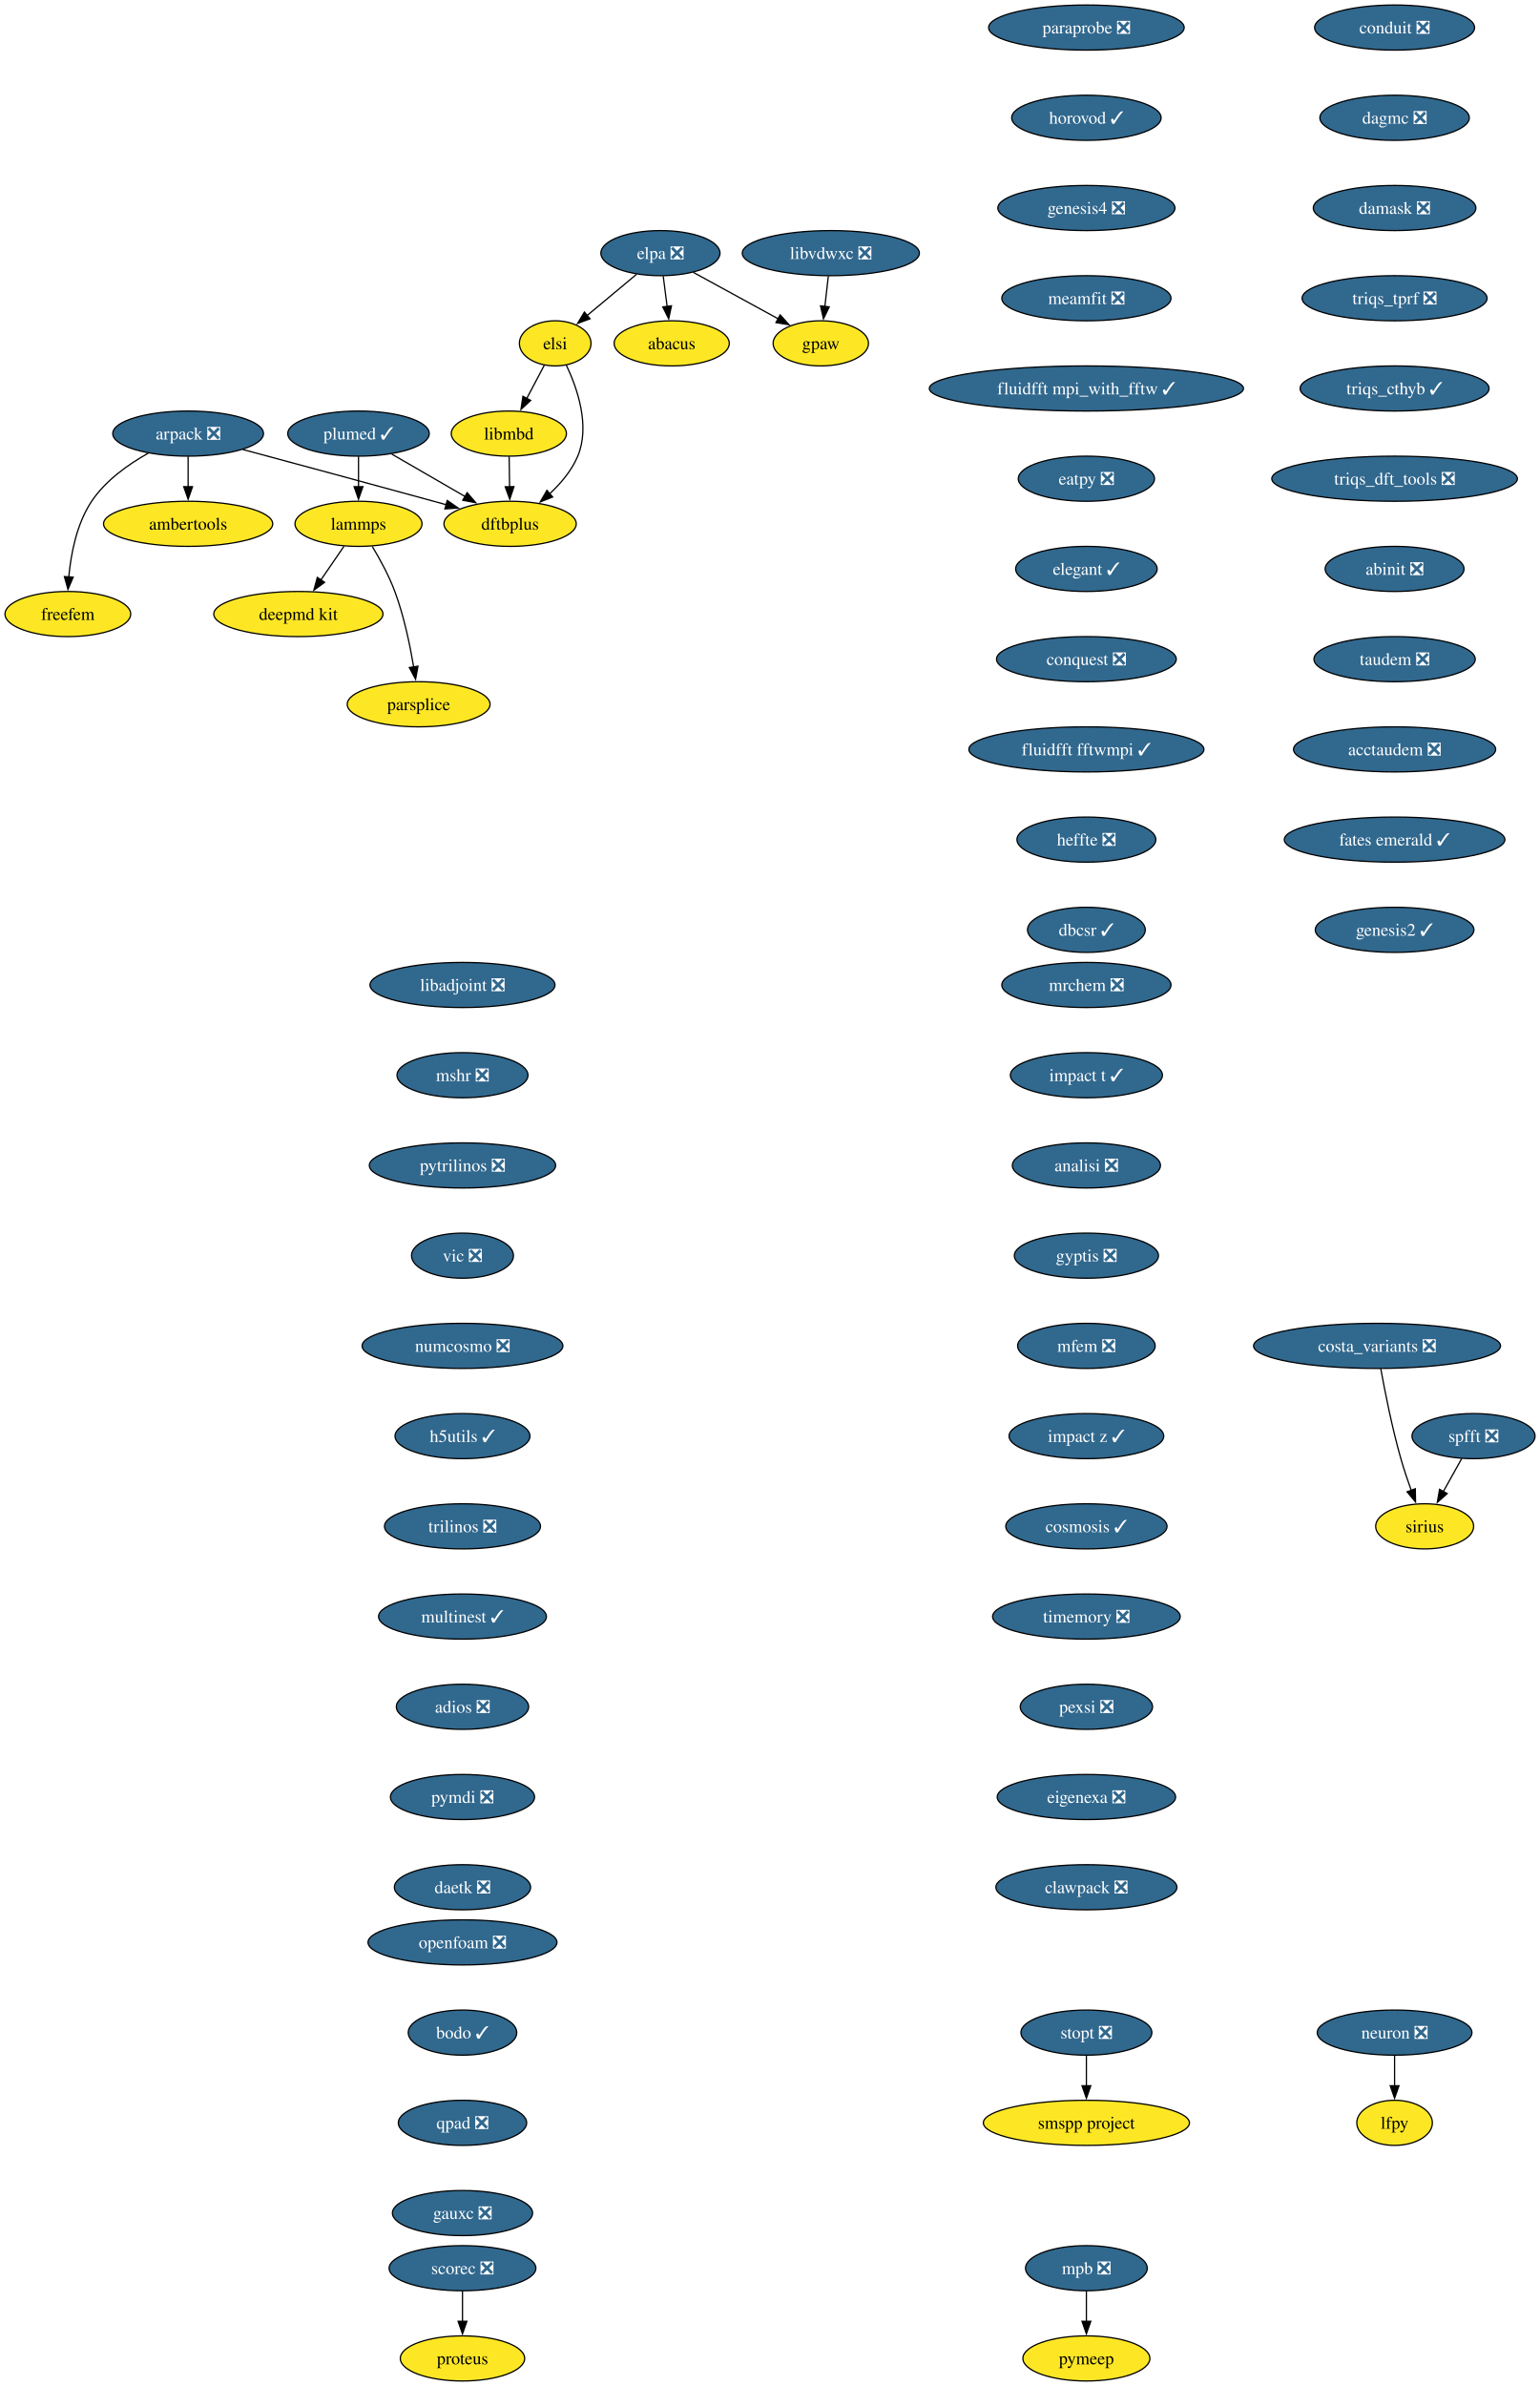
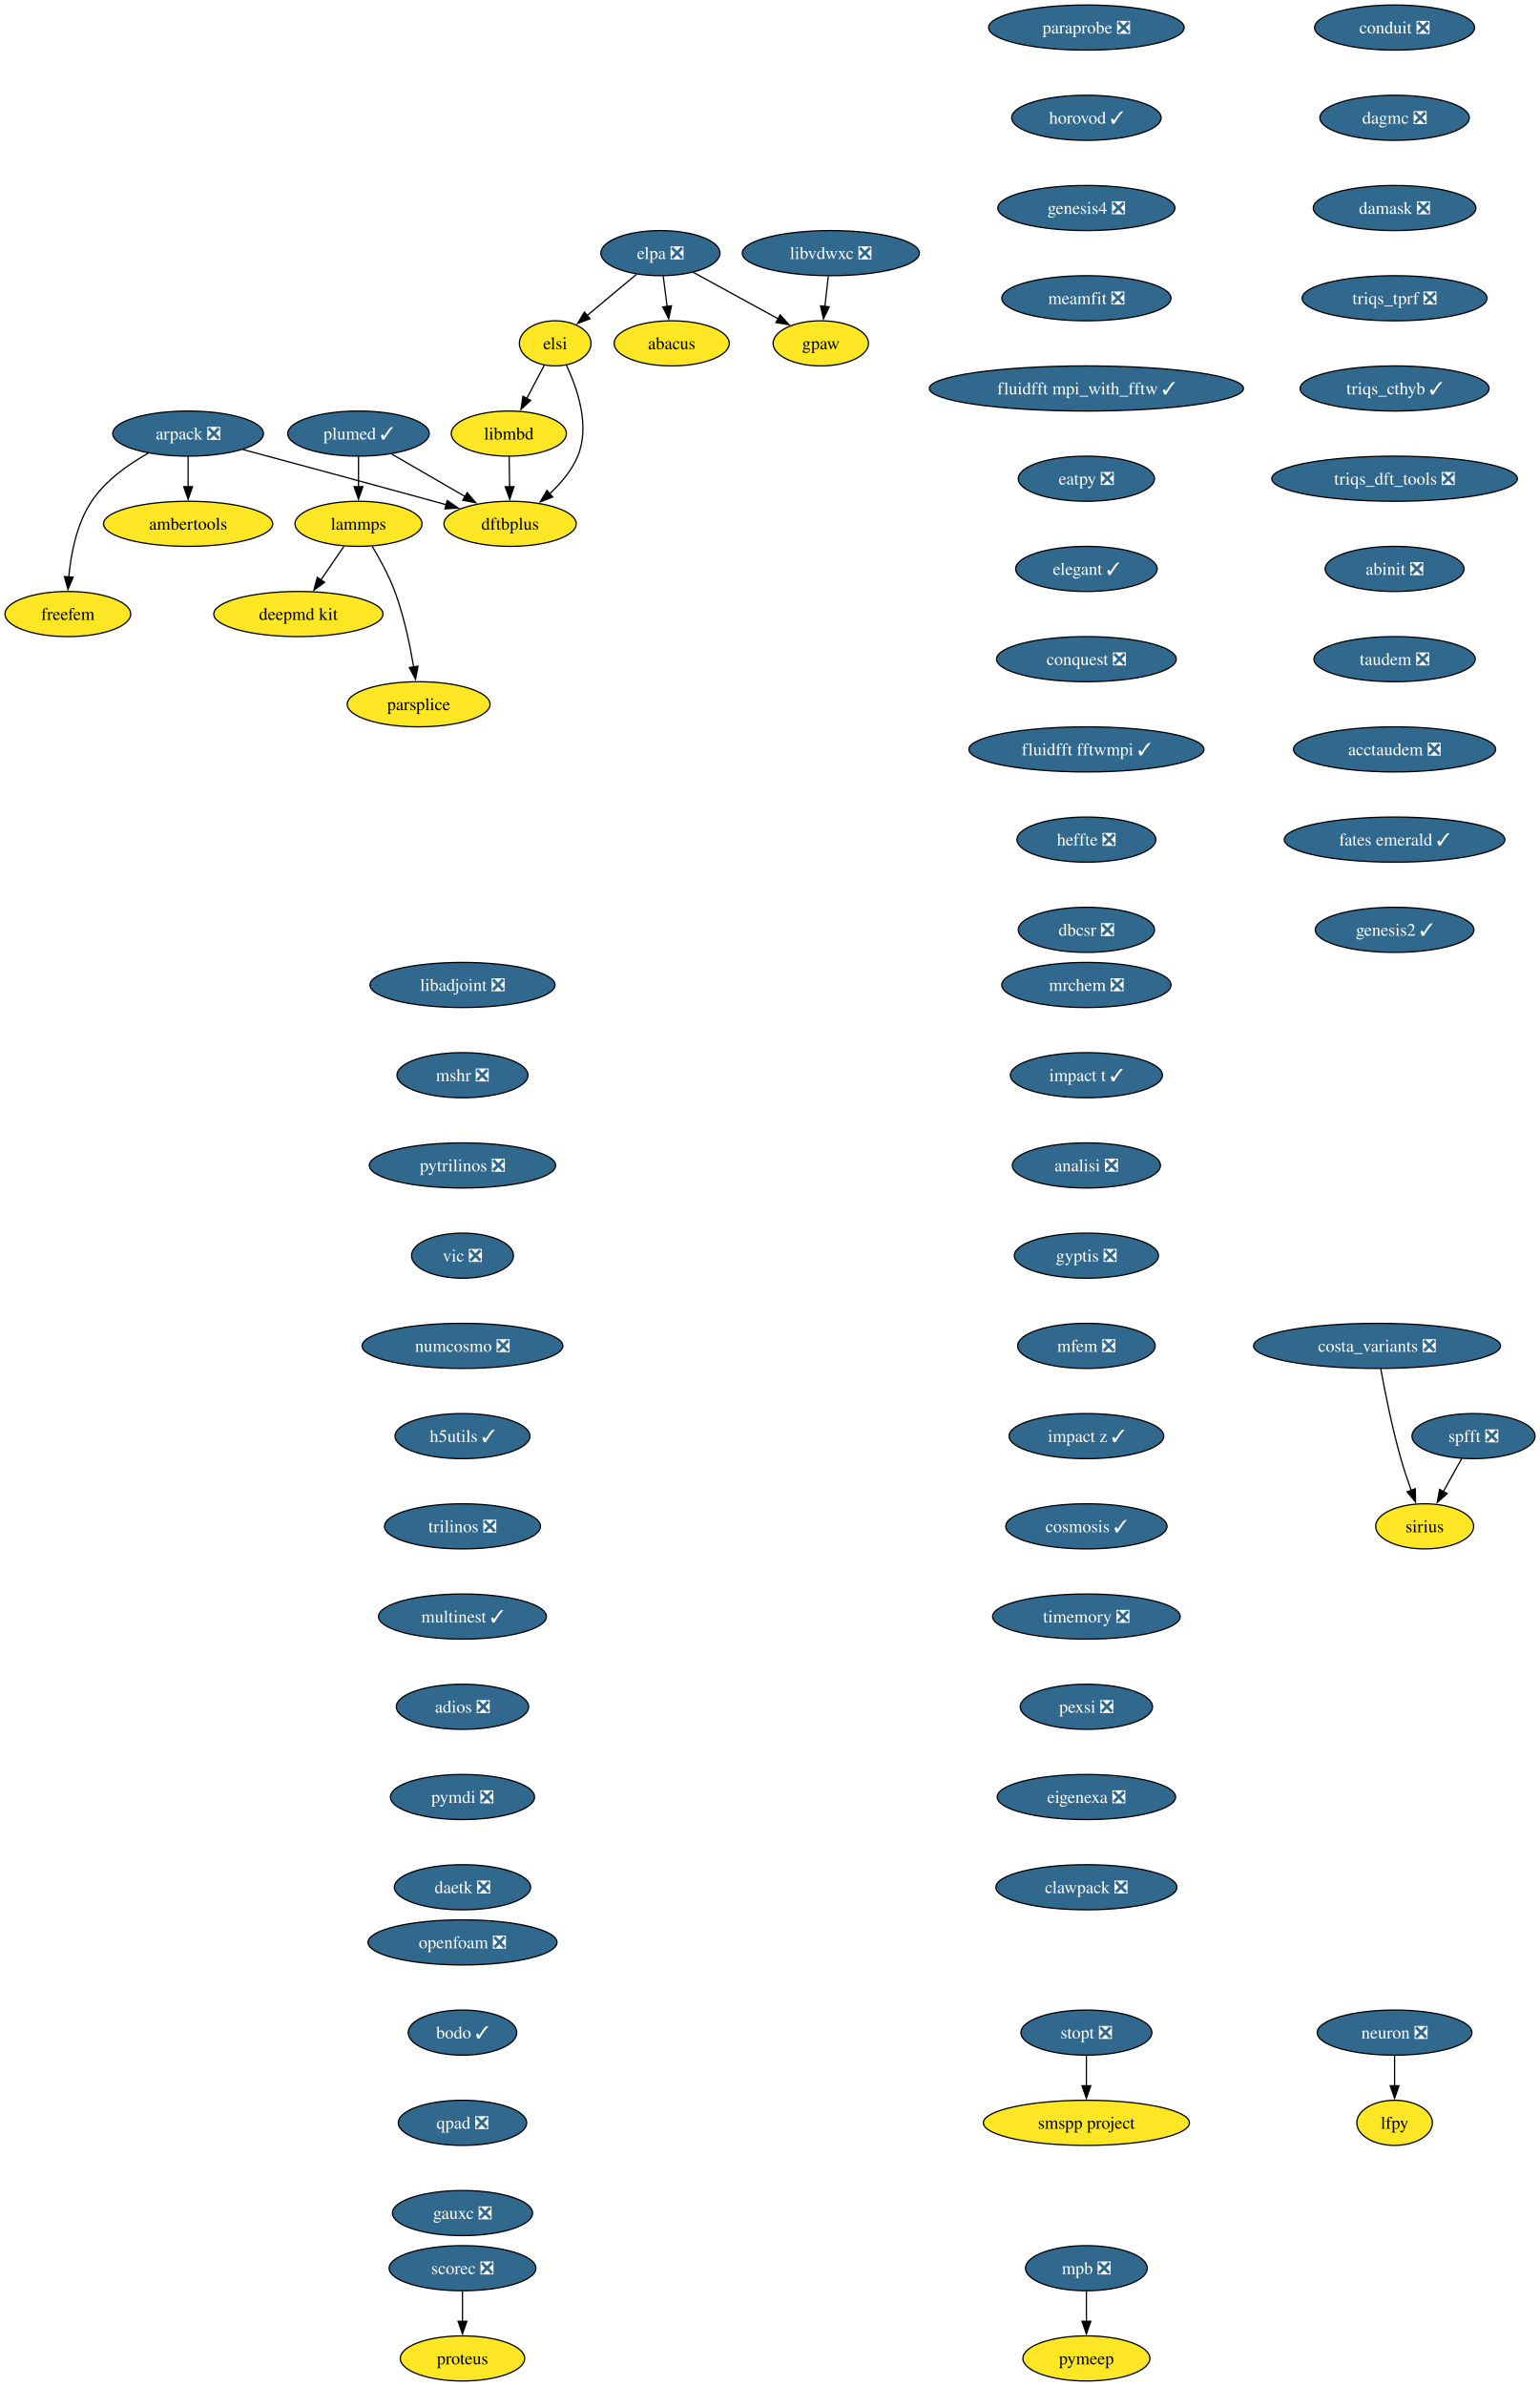
<svg xmlns="http://www.w3.org/2000/svg" xmlns:xlink="http://www.w3.org/1999/xlink" width="1229pt" height="1904pt" viewBox="0.00 0.00 1229.00 1904.00">
  <g id="graph0" class="graph" transform="scale(1 1) rotate(0) translate(4 1900)">
    <polygon fill="white" stroke="none" points="-4,4 -4,-1900 1225.26,-1900 1225.26,4 -4,4" />
    <g id="node1" class="node">
      <g id="a_node1">
        <a xlink:href="https://github.com/conda-forge/arpack-feedstock/pull/56" xlink:title="arpack ❎">
          <ellipse fill="#31688e" stroke="black" cx="146.16" cy="-1554" rx="60.15" ry="18" />
          <text xml:space="preserve" text-anchor="middle" x="146.16" y="-1549.33" font-family="Times,serif" font-size="14.00" fill="white">arpack ❎</text>
        </a>
      </g>
    </g>
    <g id="node2" class="node">
      <g id="a_node2">
        <a xlink:href="https://github.com/conda-forge/ambertools-feedstock" xlink:title="ambertools">
          <ellipse fill="#fde725" stroke="black" cx="146.16" cy="-1482" rx="67.52" ry="18" />
          <text xml:space="preserve" text-anchor="middle" x="146.16" y="-1477.33" font-family="Times,serif" font-size="14.00">ambertools</text>
        </a>
      </g>
    </g>
    <g id="edge1" class="edge">
      <path fill="none" stroke="black" d="M146.16,-1535.7C146.16,-1528.41 146.16,-1519.73 146.16,-1511.54" />
      <polygon fill="black" stroke="black" points="149.66,-1511.62 146.16,-1501.62 142.66,-1511.62 149.66,-1511.62" />
    </g>
    <g id="node3" class="node">
      <g id="a_node3">
        <a xlink:href="https://github.com/conda-forge/dftbplus-feedstock" xlink:title="dftbplus">
          <ellipse fill="#fde725" stroke="black" cx="403.16" cy="-1482" rx="52.79" ry="18" />
          <text xml:space="preserve" text-anchor="middle" x="403.16" y="-1477.33" font-family="Times,serif" font-size="14.00">dftbplus</text>
        </a>
      </g>
    </g>
    <g id="edge2" class="edge">
      <path fill="none" stroke="black" d="M189.78,-1541.31C229.51,-1530.63 289.81,-1514.37 342.16,-1500 345.44,-1499.1 348.83,-1498.16 352.24,-1497.22" />
      <polygon fill="black" stroke="black" points="352.98,-1500.65 361.68,-1494.6 351.11,-1493.9 352.98,-1500.65" />
    </g>
    <g id="node4" class="node">
      <g id="a_node4">
        <a xlink:href="https://github.com/conda-forge/freefem-feedstock" xlink:title="freefem">
          <ellipse fill="#fde725" stroke="black" cx="50.16" cy="-1410" rx="50.16" ry="18" />
          <text xml:space="preserve" text-anchor="middle" x="50.16" y="-1405.33" font-family="Times,serif" font-size="14.00">freefem</text>
        </a>
      </g>
    </g>
    <g id="edge3" class="edge">
      <path fill="none" stroke="black" d="M114.38,-1538.39C98.46,-1529.48 80.25,-1516.6 69.16,-1500 57.2,-1482.11 52.59,-1458.07 50.89,-1439.49" />
      <polygon fill="black" stroke="black" points="54.39,-1439.44 50.25,-1429.69 47.41,-1439.9 54.39,-1439.44" />
    </g>
    <g id="node5" class="node">
      <g id="a_node5">
        <a xlink:href="https://github.com/conda-forge/libadjoint-feedstock/pull/47" xlink:title="libadjoint ❎">
          <ellipse fill="#31688e" stroke="black" cx="365.16" cy="-1114" rx="73.83" ry="18" />
          <text xml:space="preserve" text-anchor="middle" x="365.16" y="-1109.33" font-family="Times,serif" font-size="14.00" fill="white">libadjoint ❎</text>
        </a>
      </g>
    </g>
    <g id="node6" class="node">
      <g id="a_node6">
        <a xlink:href="https://github.com/conda-forge/mshr-feedstock/pull/42" xlink:title="mshr ❎">
          <ellipse fill="#31688e" stroke="black" cx="365.16" cy="-1042" rx="52.26" ry="18" />
          <text xml:space="preserve" text-anchor="middle" x="365.16" y="-1037.33" font-family="Times,serif" font-size="14.00" fill="white">mshr ❎</text>
        </a>
      </g>
    </g>
    <g id="node7" class="node">
      <g id="a_node7">
        <a xlink:href="https://github.com/conda-forge/pytrilinos-feedstock/pull/65" xlink:title="pytrilinos ❎">
          <ellipse fill="#31688e" stroke="black" cx="365.16" cy="-970" rx="74.36" ry="18" />
          <text xml:space="preserve" text-anchor="middle" x="365.16" y="-965.33" font-family="Times,serif" font-size="14.00" fill="white">pytrilinos ❎</text>
        </a>
      </g>
    </g>
    <g id="node8" class="node">
      <g id="a_node8">
        <a xlink:href="https://github.com/conda-forge/vic-feedstock/pull/27" xlink:title="vic ❎">
          <ellipse fill="#31688e" stroke="black" cx="365.16" cy="-898" rx="40.69" ry="18" />
          <text xml:space="preserve" text-anchor="middle" x="365.16" y="-893.33" font-family="Times,serif" font-size="14.00" fill="white">vic ❎</text>
        </a>
      </g>
    </g>
    <g id="node9" class="node">
      <g id="a_node9">
        <a xlink:href="https://github.com/conda-forge/numcosmo-feedstock/pull/111" xlink:title="numcosmo ❎">
          <ellipse fill="#31688e" stroke="black" cx="365.16" cy="-826" rx="80.14" ry="18" />
          <text xml:space="preserve" text-anchor="middle" x="365.16" y="-821.33" font-family="Times,serif" font-size="14.00" fill="white">numcosmo ❎</text>
        </a>
      </g>
    </g>
    <g id="node10" class="node">
      <g id="a_node10">
        <a xlink:href="https://github.com/conda-forge/h5utils-feedstock/pull/43" xlink:title="h5utils ✓">
          <ellipse fill="#31688e" stroke="black" cx="365.16" cy="-754" rx="53.84" ry="18" />
          <text xml:space="preserve" text-anchor="middle" x="365.16" y="-749.33" font-family="Times,serif" font-size="14.00" fill="white">h5utils ✓</text>
        </a>
      </g>
    </g>
    <g id="node11" class="node">
      <g id="a_node11">
        <a xlink:href="https://github.com/conda-forge/trilinos-feedstock/pull/68" xlink:title="trilinos ❎">
          <ellipse fill="#31688e" stroke="black" cx="365.16" cy="-682" rx="62.26" ry="18" />
          <text xml:space="preserve" text-anchor="middle" x="365.16" y="-677.33" font-family="Times,serif" font-size="14.00" fill="white">trilinos ❎</text>
        </a>
      </g>
    </g>
    <g id="node14" class="node">
      <g id="a_node14">
        <a xlink:href="https://github.com/conda-forge/multinest-feedstock/pull/17" xlink:title="multinest ✓">
          <ellipse fill="#31688e" stroke="black" cx="365.16" cy="-610" rx="66.99" ry="18" />
          <text xml:space="preserve" text-anchor="middle" x="365.16" y="-605.33" font-family="Times,serif" font-size="14.00" fill="white">multinest ✓</text>
        </a>
      </g>
    </g>
    <g id="node12" class="node">
      <g id="a_node12">
        <a xlink:href="https://github.com/conda-forge/mpb-feedstock/pull/52" xlink:title="mpb ❎">
          <ellipse fill="#31688e" stroke="black" cx="863.16" cy="-90" rx="48.58" ry="18" />
          <text xml:space="preserve" text-anchor="middle" x="863.16" y="-85.33" font-family="Times,serif" font-size="14.00" fill="white">mpb ❎</text>
        </a>
      </g>
    </g>
    <g id="node13" class="node">
      <g id="a_node13">
        <a xlink:href="https://github.com/conda-forge/pymeep-feedstock" xlink:title="pymeep">
          <ellipse fill="#fde725" stroke="black" cx="863.16" cy="-18" rx="50.68" ry="18" />
          <text xml:space="preserve" text-anchor="middle" x="863.16" y="-13.32" font-family="Times,serif" font-size="14.00">pymeep</text>
        </a>
      </g>
    </g>
    <g id="edge10" class="edge">
      <path fill="none" stroke="black" d="M863.16,-71.7C863.16,-64.41 863.16,-55.73 863.16,-47.54" />
      <polygon fill="black" stroke="black" points="866.66,-47.62 863.16,-37.62 859.66,-47.62 866.66,-47.62" />
    </g>
    <g id="node15" class="node">
      <g id="a_node15">
        <a xlink:href="https://github.com/conda-forge/adios-feedstock/pull/40" xlink:title="adios ❎">
          <ellipse fill="#31688e" stroke="black" cx="365.16" cy="-538" rx="52.79" ry="18" />
          <text xml:space="preserve" text-anchor="middle" x="365.16" y="-533.33" font-family="Times,serif" font-size="14.00" fill="white">adios ❎</text>
        </a>
      </g>
    </g>
    <g id="node19" class="node">
      <g id="a_node19">
        <a xlink:href="https://github.com/conda-forge/pymdi-feedstock/pull/93" xlink:title="pymdi ❎">
          <ellipse fill="#31688e" stroke="black" cx="365.16" cy="-466" rx="57.52" ry="18" />
          <text xml:space="preserve" text-anchor="middle" x="365.16" y="-461.32" font-family="Times,serif" font-size="14.00" fill="white">pymdi ❎</text>
        </a>
      </g>
    </g>
    <g id="node16" class="node">
      <g id="a_node16">
        <a xlink:href="https://github.com/conda-forge/lammps-feedstock" xlink:title="lammps">
          <ellipse fill="#fde725" stroke="black" cx="282.16" cy="-1482" rx="50.68" ry="18" />
          <text xml:space="preserve" text-anchor="middle" x="282.16" y="-1477.33" font-family="Times,serif" font-size="14.00">lammps</text>
        </a>
      </g>
    </g>
    <g id="node17" class="node">
      <g id="a_node17">
        <a xlink:href="https://github.com/conda-forge/deepmd-kit-feedstock" xlink:title="deepmd kit">
          <ellipse fill="#fde725" stroke="black" cx="234.16" cy="-1410" rx="67.52" ry="18" />
          <text xml:space="preserve" text-anchor="middle" x="234.16" y="-1405.33" font-family="Times,serif" font-size="14.00">deepmd kit</text>
        </a>
      </g>
    </g>
    <g id="edge13" class="edge">
      <path fill="none" stroke="black" d="M270.54,-1464.05C264.99,-1455.97 258.24,-1446.12 252.06,-1437.11" />
      <polygon fill="black" stroke="black" points="255.07,-1435.31 246.52,-1429.04 249.29,-1439.26 255.07,-1435.31" />
    </g>
    <g id="node18" class="node">
      <g id="a_node18">
        <a xlink:href="https://github.com/conda-forge/parsplice-feedstock" xlink:title="parsplice">
          <ellipse fill="#fde725" stroke="black" cx="330.16" cy="-1338" rx="57" ry="18" />
          <text xml:space="preserve" text-anchor="middle" x="330.16" y="-1333.33" font-family="Times,serif" font-size="14.00">parsplice</text>
        </a>
      </g>
    </g>
    <g id="edge14" class="edge">
      <path fill="none" stroke="black" d="M293.15,-1463.94C299.23,-1453.84 306.48,-1440.59 311.16,-1428 318.39,-1408.5 323.21,-1385.53 326.18,-1367.8" />
      <polygon fill="black" stroke="black" points="329.63,-1368.4 327.72,-1357.98 322.72,-1367.32 329.63,-1368.4" />
    </g>
    <g id="node24" class="node">
      <g id="a_node24">
        <a xlink:href="https://github.com/conda-forge/daetk-feedstock/pull/22" xlink:title="daetk ❎">
          <ellipse fill="#31688e" stroke="black" cx="365.16" cy="-394" rx="54.36" ry="18" />
          <text xml:space="preserve" text-anchor="middle" x="365.16" y="-389.32" font-family="Times,serif" font-size="14.00" fill="white">daetk ❎</text>
        </a>
      </g>
    </g>
    <g id="node20" class="node">
      <g id="a_node20">
        <a xlink:href="https://github.com/conda-forge/neuron-feedstock/pull/64" xlink:title="neuron ❎">
          <ellipse fill="#31688e" stroke="black" cx="1109.16" cy="-278" rx="61.73" ry="18" />
          <text xml:space="preserve" text-anchor="middle" x="1109.16" y="-273.32" font-family="Times,serif" font-size="14.00" fill="white">neuron ❎</text>
        </a>
      </g>
    </g>
    <g id="node21" class="node">
      <g id="a_node21">
        <a xlink:href="https://github.com/conda-forge/lfpy-feedstock" xlink:title="lfpy">
          <ellipse fill="#fde725" stroke="black" cx="1109.16" cy="-206" rx="30.16" ry="18" />
          <text xml:space="preserve" text-anchor="middle" x="1109.16" y="-201.32" font-family="Times,serif" font-size="14.00">lfpy</text>
        </a>
      </g>
    </g>
    <g id="edge16" class="edge">
      <path fill="none" stroke="black" d="M1109.16,-259.7C1109.16,-252.41 1109.16,-243.73 1109.16,-235.54" />
      <polygon fill="black" stroke="black" points="1112.66,-235.62 1109.16,-225.62 1105.66,-235.62 1112.66,-235.62" />
    </g>
    <g id="node22" class="node">
      <g id="a_node22">
        <a xlink:href="https://github.com/conda-forge/gpaw-feedstock" xlink:title="gpaw">
          <ellipse fill="#fde725" stroke="black" cx="651.16" cy="-1626" rx="38.06" ry="18" />
          <text xml:space="preserve" text-anchor="middle" x="651.16" y="-1621.33" font-family="Times,serif" font-size="14.00">gpaw</text>
        </a>
      </g>
    </g>
    <g id="node23" class="node">
      <g id="a_node23">
        <a xlink:href="https://github.com/conda-forge/plumed-feedstock/pull/44" xlink:title="plumed ✓">
          <ellipse fill="#31688e" stroke="black" cx="282.16" cy="-1554" rx="56.47" ry="18" />
          <text xml:space="preserve" text-anchor="middle" x="282.16" y="-1549.33" font-family="Times,serif" font-size="14.00" fill="white">plumed ✓</text>
        </a>
      </g>
    </g>
    <g id="edge17" class="edge">
      <path fill="none" stroke="black" d="M308.71,-1537.64C325.93,-1527.68 348.57,-1514.58 367.37,-1503.7" />
      <polygon fill="black" stroke="black" points="368.87,-1506.88 375.77,-1498.84 365.36,-1500.82 368.87,-1506.88" />
    </g>
    <g id="edge18" class="edge">
      <path fill="none" stroke="black" d="M282.16,-1535.7C282.16,-1528.41 282.16,-1519.73 282.16,-1511.54" />
      <polygon fill="black" stroke="black" points="285.66,-1511.62 282.16,-1501.62 278.66,-1511.62 285.66,-1511.62" />
    </g>
    <g id="node25" class="node">
      <g id="a_node25">
        <a xlink:href="https://github.com/conda-forge/scorec-feedstock/pull/25" xlink:title="scorec ❎">
          <ellipse fill="#31688e" stroke="black" cx="365.16" cy="-90" rx="58.57" ry="18" />
          <text xml:space="preserve" text-anchor="middle" x="365.16" y="-85.33" font-family="Times,serif" font-size="14.00" fill="white">scorec ❎</text>
        </a>
      </g>
    </g>
    <g id="node26" class="node">
      <g id="a_node26">
        <a xlink:href="https://github.com/conda-forge/proteus-feedstock" xlink:title="proteus">
          <ellipse fill="#fde725" stroke="black" cx="365.16" cy="-18" rx="49.63" ry="18" />
          <text xml:space="preserve" text-anchor="middle" x="365.16" y="-13.32" font-family="Times,serif" font-size="14.00">proteus</text>
        </a>
      </g>
    </g>
    <g id="edge20" class="edge">
      <path fill="none" stroke="black" d="M365.16,-71.7C365.16,-64.41 365.16,-55.73 365.16,-47.54" />
      <polygon fill="black" stroke="black" points="368.66,-47.62 365.16,-37.62 361.66,-47.62 368.66,-47.62" />
    </g>
    <g id="node27" class="node">
      <g id="a_node27">
        <a xlink:href="https://github.com/conda-forge/conduit-feedstock/pull/58" xlink:title="conduit ❎">
          <ellipse fill="#31688e" stroke="black" cx="1109.16" cy="-1878" rx="63.84" ry="18" />
          <text xml:space="preserve" text-anchor="middle" x="1109.16" y="-1873.33" font-family="Times,serif" font-size="14.00" fill="white">conduit ❎</text>
        </a>
      </g>
    </g>
    <g id="node28" class="node">
      <g id="a_node28">
        <a xlink:href="https://github.com/conda-forge/dagmc-feedstock/pull/43" xlink:title="dagmc ❎">
          <ellipse fill="#31688e" stroke="black" cx="1109.16" cy="-1806" rx="59.63" ry="18" />
          <text xml:space="preserve" text-anchor="middle" x="1109.16" y="-1801.33" font-family="Times,serif" font-size="14.00" fill="white">dagmc ❎</text>
        </a>
      </g>
    </g>
    <g id="node29" class="node">
      <g id="a_node29">
        <a xlink:href="https://github.com/conda-forge/damask-feedstock/pull/189" xlink:title="damask ❎">
          <ellipse fill="#31688e" stroke="black" cx="1109.16" cy="-1734" rx="64.89" ry="18" />
          <text xml:space="preserve" text-anchor="middle" x="1109.16" y="-1729.33" font-family="Times,serif" font-size="14.00" fill="white">damask ❎</text>
        </a>
      </g>
    </g>
    <g id="node30" class="node">
      <g id="a_node30">
        <a xlink:href="https://github.com/conda-forge/triqs_tprf-feedstock/pull/39" xlink:title="triqs_tprf ❎">
          <ellipse fill="#31688e" stroke="black" cx="1109.16" cy="-1662" rx="73.83" ry="18" />
          <text xml:space="preserve" text-anchor="middle" x="1109.16" y="-1657.33" font-family="Times,serif" font-size="14.00" fill="white">triqs_tprf ❎</text>
        </a>
      </g>
    </g>
    <g id="node31" class="node">
      <g id="a_node31">
        <a xlink:href="https://github.com/conda-forge/triqs_cthyb-feedstock/pull/54" xlink:title="triqs_cthyb ✓">
          <ellipse fill="#31688e" stroke="black" cx="1109.16" cy="-1590" rx="75.41" ry="18" />
          <text xml:space="preserve" text-anchor="middle" x="1109.16" y="-1585.33" font-family="Times,serif" font-size="14.00" fill="white">triqs_cthyb ✓</text>
        </a>
      </g>
    </g>
    <g id="node32" class="node">
      <g id="a_node32">
        <a xlink:href="https://github.com/conda-forge/triqs_dft_tools-feedstock/pull/41" xlink:title="triqs_dft_tools ❎">
          <ellipse fill="#31688e" stroke="black" cx="1109.16" cy="-1518" rx="98.03" ry="18" />
          <text xml:space="preserve" text-anchor="middle" x="1109.16" y="-1513.33" font-family="Times,serif" font-size="14.00" fill="white">triqs_dft_tools ❎</text>
        </a>
      </g>
    </g>
    <g id="node33" class="node">
      <g id="a_node33">
        <a xlink:href="https://github.com/conda-forge/abinit-feedstock/pull/83" xlink:title="abinit ❎">
          <ellipse fill="#31688e" stroke="black" cx="1109.16" cy="-1446" rx="55.42" ry="18" />
          <text xml:space="preserve" text-anchor="middle" x="1109.16" y="-1441.33" font-family="Times,serif" font-size="14.00" fill="white">abinit ❎</text>
        </a>
      </g>
    </g>
    <g id="node34" class="node">
      <g id="a_node34">
        <a xlink:href="https://github.com/conda-forge/taudem-feedstock/pull/25" xlink:title="taudem ❎">
          <ellipse fill="#31688e" stroke="black" cx="1109.16" cy="-1374" rx="64.36" ry="18" />
          <text xml:space="preserve" text-anchor="middle" x="1109.16" y="-1369.33" font-family="Times,serif" font-size="14.00" fill="white">taudem ❎</text>
        </a>
      </g>
    </g>
    <g id="node36" class="node">
      <g id="a_node36">
        <a xlink:href="https://github.com/conda-forge/acctaudem-feedstock/pull/19" xlink:title="acctaudem ❎">
          <ellipse fill="#31688e" stroke="black" cx="1109.16" cy="-1302" rx="80.67" ry="18" />
          <text xml:space="preserve" text-anchor="middle" x="1109.16" y="-1297.33" font-family="Times,serif" font-size="14.00" fill="white">acctaudem ❎</text>
        </a>
      </g>
    </g>
    <g id="node35" class="node">
      <g id="a_node35">
        <a xlink:href="https://github.com/conda-forge/libmbd-feedstock" xlink:title="libmbd">
          <ellipse fill="#fde725" stroke="black" cx="402.16" cy="-1554" rx="45.95" ry="18" />
          <text xml:space="preserve" text-anchor="middle" x="402.16" y="-1549.33" font-family="Times,serif" font-size="14.00">libmbd</text>
        </a>
      </g>
    </g>
    <g id="edge28" class="edge">
      <path fill="none" stroke="black" d="M402.4,-1535.7C402.51,-1528.41 402.63,-1519.73 402.75,-1511.54" />
      <polygon fill="black" stroke="black" points="406.25,-1511.67 402.89,-1501.62 399.25,-1511.57 406.25,-1511.67" />
    </g>
    <g id="node37" class="node">
      <g id="a_node37">
        <a xlink:href="https://github.com/conda-forge/fates-emerald-feedstock/pull/25" xlink:title="fates emerald ✓">
          <ellipse fill="#31688e" stroke="black" cx="1109.16" cy="-1230" rx="88.04" ry="18" />
          <text xml:space="preserve" text-anchor="middle" x="1109.16" y="-1225.33" font-family="Times,serif" font-size="14.00" fill="white">fates emerald ✓</text>
        </a>
      </g>
    </g>
    <g id="node38" class="node">
      <g id="a_node38">
        <a xlink:href="https://github.com/conda-forge/genesis2-feedstock/pull/14" xlink:title="genesis2 ✓">
          <ellipse fill="#31688e" stroke="black" cx="1109.16" cy="-1158" rx="63.31" ry="18" />
          <text xml:space="preserve" text-anchor="middle" x="1109.16" y="-1153.33" font-family="Times,serif" font-size="14.00" fill="white">genesis2 ✓</text>
        </a>
      </g>
    </g>
    <g id="node39" class="node">
      <g id="a_node39">
        <a xlink:href="https://github.com/conda-forge/mrchem-feedstock/pull/30" xlink:title="mrchem ❎">
          <ellipse fill="#31688e" stroke="black" cx="863.16" cy="-1114" rx="67.52" ry="18" />
          <text xml:space="preserve" text-anchor="middle" x="863.16" y="-1109.33" font-family="Times,serif" font-size="14.00" fill="white">mrchem ❎</text>
        </a>
      </g>
    </g>
    <g id="node40" class="node">
      <g id="a_node40">
        <a xlink:href="https://github.com/conda-forge/impact-t-feedstock/pull/31" xlink:title="impact t ✓">
          <ellipse fill="#31688e" stroke="black" cx="863.16" cy="-1042" rx="60.68" ry="18" />
          <text xml:space="preserve" text-anchor="middle" x="863.16" y="-1037.33" font-family="Times,serif" font-size="14.00" fill="white">impact t ✓</text>
        </a>
      </g>
    </g>
    <g id="node41" class="node">
      <g id="a_node41">
        <a xlink:href="https://github.com/conda-forge/analisi-feedstock/pull/39" xlink:title="analisi ❎">
          <ellipse fill="#31688e" stroke="black" cx="863.16" cy="-970" rx="59.1" ry="18" />
          <text xml:space="preserve" text-anchor="middle" x="863.16" y="-965.33" font-family="Times,serif" font-size="14.00" fill="white">analisi ❎</text>
        </a>
      </g>
    </g>
    <g id="node42" class="node">
      <g id="a_node42">
        <a xlink:href="https://github.com/conda-forge/gyptis-feedstock/pull/25" xlink:title="gyptis ❎">
          <ellipse fill="#31688e" stroke="black" cx="863.16" cy="-898" rx="57.52" ry="18" />
          <text xml:space="preserve" text-anchor="middle" x="863.16" y="-893.33" font-family="Times,serif" font-size="14.00" fill="white">gyptis ❎</text>
        </a>
      </g>
    </g>
    <g id="node45" class="node">
      <g id="a_node45">
        <a xlink:href="https://github.com/conda-forge/mfem-feedstock/pull/18" xlink:title="mfem ❎">
          <ellipse fill="#31688e" stroke="black" cx="863.16" cy="-826" rx="54.89" ry="18" />
          <text xml:space="preserve" text-anchor="middle" x="863.16" y="-821.33" font-family="Times,serif" font-size="14.00" fill="white">mfem ❎</text>
        </a>
      </g>
    </g>
    <g id="node43" class="node">
      <g id="a_node43">
        <a xlink:href="https://github.com/conda-forge/spfft-feedstock/pull/10" xlink:title="spfft ❎">
          <ellipse fill="#31688e" stroke="black" cx="1172.16" cy="-754" rx="49.1" ry="18" />
          <text xml:space="preserve" text-anchor="middle" x="1172.16" y="-749.33" font-family="Times,serif" font-size="14.00" fill="white">spfft ❎</text>
        </a>
      </g>
    </g>
    <g id="node44" class="node">
      <g id="a_node44">
        <a xlink:href="https://github.com/conda-forge/sirius-feedstock" xlink:title="sirius">
          <ellipse fill="#fde725" stroke="black" cx="1133.16" cy="-682" rx="39.11" ry="18" />
          <text xml:space="preserve" text-anchor="middle" x="1133.16" y="-677.33" font-family="Times,serif" font-size="14.00">sirius</text>
        </a>
      </g>
    </g>
    <g id="edge35" class="edge">
      <path fill="none" stroke="black" d="M1162.72,-736.05C1158.31,-728.14 1152.96,-718.54 1148.02,-709.69" />
      <polygon fill="black" stroke="black" points="1151.17,-708.14 1143.25,-701.11 1145.06,-711.55 1151.17,-708.14" />
    </g>
    <g id="node46" class="node">
      <g id="a_node46">
        <a xlink:href="https://github.com/conda-forge/impact-z-feedstock/pull/23" xlink:title="impact z ✓">
          <ellipse fill="#31688e" stroke="black" cx="863.16" cy="-754" rx="61.73" ry="18" />
          <text xml:space="preserve" text-anchor="middle" x="863.16" y="-749.33" font-family="Times,serif" font-size="14.00" fill="white">impact z ✓</text>
        </a>
      </g>
    </g>
    <g id="node47" class="node">
      <g id="a_node47">
        <a xlink:href="https://github.com/conda-forge/cosmosis-feedstock/pull/109" xlink:title="cosmosis ✓">
          <ellipse fill="#31688e" stroke="black" cx="863.16" cy="-682" rx="64.36" ry="18" />
          <text xml:space="preserve" text-anchor="middle" x="863.16" y="-677.33" font-family="Times,serif" font-size="14.00" fill="white">cosmosis ✓</text>
        </a>
      </g>
    </g>
    <g id="node48" class="node">
      <g id="a_node48">
        <a xlink:href="https://github.com/conda-forge/timemory-feedstock/pull/25" xlink:title="timemory ❎">
          <ellipse fill="#31688e" stroke="black" cx="863.16" cy="-610" rx="74.88" ry="18" />
          <text xml:space="preserve" text-anchor="middle" x="863.16" y="-605.33" font-family="Times,serif" font-size="14.00" fill="white">timemory ❎</text>
        </a>
      </g>
    </g>
    <g id="node49" class="node">
      <g id="a_node49">
        <a xlink:href="https://github.com/conda-forge/pexsi-feedstock/pull/12" xlink:title="pexsi ❎">
          <ellipse fill="#31688e" stroke="black" cx="863.16" cy="-538" rx="52.79" ry="18" />
          <text xml:space="preserve" text-anchor="middle" x="863.16" y="-533.33" font-family="Times,serif" font-size="14.00" fill="white">pexsi ❎</text>
        </a>
      </g>
    </g>
    <g id="node54" class="node">
      <g id="a_node54">
        <a xlink:href="https://github.com/conda-forge/eigenexa-feedstock/pull/4" xlink:title="eigenexa ❎">
          <ellipse fill="#31688e" stroke="black" cx="863.16" cy="-466" rx="71.2" ry="18" />
          <text xml:space="preserve" text-anchor="middle" x="863.16" y="-461.32" font-family="Times,serif" font-size="14.00" fill="white">eigenexa ❎</text>
        </a>
      </g>
    </g>
    <g id="node50" class="node">
      <g id="a_node50">
        <a xlink:href="https://github.com/conda-forge/costa_variants-feedstock/pull/9" xlink:title="costa_variants ❎">
          <ellipse fill="#31688e" stroke="black" cx="1095.16" cy="-826" rx="98.56" ry="18" />
          <text xml:space="preserve" text-anchor="middle" x="1095.16" y="-821.33" font-family="Times,serif" font-size="14.00" fill="white">costa_variants ❎</text>
        </a>
      </g>
    </g>
    <g id="edge41" class="edge">
      <path fill="none" stroke="black" d="M1098.13,-807.77C1101.4,-789.72 1107.15,-760.62 1114.16,-736 1116.52,-727.69 1119.52,-718.81 1122.43,-710.73" />
      <polygon fill="black" stroke="black" points="1125.68,-712.01 1125.88,-701.42 1119.12,-709.57 1125.68,-712.01" />
    </g>
    <g id="node51" class="node">
      <g id="a_node51">
        <a xlink:href="https://github.com/conda-forge/elpa-feedstock/pull/40" xlink:title="elpa ❎">
          <ellipse fill="#31688e" stroke="black" cx="523.16" cy="-1698" rx="47.53" ry="18" />
          <text xml:space="preserve" text-anchor="middle" x="523.16" y="-1693.33" font-family="Times,serif" font-size="14.00" fill="white">elpa ❎</text>
        </a>
      </g>
    </g>
    <g id="edge42" class="edge">
      <path fill="none" stroke="black" d="M549.37,-1682.67C568.98,-1671.94 595.96,-1657.18 617.22,-1645.56" />
      <polygon fill="black" stroke="black" points="618.72,-1648.73 625.81,-1640.86 615.36,-1642.59 618.72,-1648.73" />
    </g>
    <g id="node52" class="node">
      <g id="a_node52">
        <a xlink:href="https://github.com/conda-forge/elsi-feedstock" xlink:title="elsi">
          <ellipse fill="#fde725" stroke="black" cx="439.16" cy="-1626" rx="28.59" ry="18" />
          <text xml:space="preserve" text-anchor="middle" x="439.16" y="-1621.33" font-family="Times,serif" font-size="14.00">elsi</text>
        </a>
      </g>
    </g>
    <g id="edge43" class="edge">
      <path fill="none" stroke="black" d="M504.09,-1681.12C492.41,-1671.38 477.31,-1658.79 464.61,-1648.21" />
      <polygon fill="black" stroke="black" points="466.95,-1645.61 457.03,-1641.9 462.47,-1650.99 466.95,-1645.61" />
    </g>
    <g id="node53" class="node">
      <g id="a_node53">
        <a xlink:href="https://github.com/conda-forge/abacus-feedstock" xlink:title="abacus">
          <ellipse fill="#fde725" stroke="black" cx="532.16" cy="-1626" rx="45.95" ry="18" />
          <text xml:space="preserve" text-anchor="middle" x="532.16" y="-1621.33" font-family="Times,serif" font-size="14.00">abacus</text>
        </a>
      </g>
    </g>
    <g id="edge44" class="edge">
      <path fill="none" stroke="black" d="M525.38,-1679.7C526.33,-1672.32 527.46,-1663.52 528.52,-1655.25" />
      <polygon fill="black" stroke="black" points="531.96,-1655.97 529.76,-1645.61 525.02,-1655.08 531.96,-1655.97" />
    </g>
    <g id="edge45" class="edge">
      <path fill="none" stroke="black" d="M448.02,-1608.68C456.71,-1590.39 467.28,-1560.13 457.16,-1536 452.34,-1524.53 443.69,-1514.29 434.71,-1505.94" />
      <polygon fill="black" stroke="black" points="437.12,-1503.4 427.26,-1499.52 432.56,-1508.7 437.12,-1503.4" />
    </g>
    <g id="edge46" class="edge">
      <path fill="none" stroke="black" d="M430.39,-1608.41C426.21,-1600.51 421.11,-1590.85 416.39,-1581.94" />
      <polygon fill="black" stroke="black" points="419.59,-1580.5 411.83,-1573.29 413.4,-1583.77 419.59,-1580.5" />
    </g>
    <g id="node55" class="node">
      <g id="a_node55">
        <a xlink:href="https://github.com/conda-forge/clawpack-feedstock/pull/28" xlink:title="clawpack ❎">
          <ellipse fill="#31688e" stroke="black" cx="863.16" cy="-394" rx="72.25" ry="18" />
          <text xml:space="preserve" text-anchor="middle" x="863.16" y="-389.32" font-family="Times,serif" font-size="14.00" fill="white">clawpack ❎</text>
        </a>
      </g>
    </g>
    <g id="node56" class="node">
      <g id="a_node56">
        <a xlink:href="https://github.com/conda-forge/libvdwxc-feedstock/pull/15" xlink:title="libvdwxc ❎">
          <ellipse fill="#31688e" stroke="black" cx="659.16" cy="-1698" rx="70.68" ry="18" />
          <text xml:space="preserve" text-anchor="middle" x="659.16" y="-1693.33" font-family="Times,serif" font-size="14.00" fill="white">libvdwxc ❎</text>
        </a>
      </g>
    </g>
    <g id="edge49" class="edge">
      <path fill="none" stroke="black" d="M657.18,-1679.7C656.35,-1672.41 655.35,-1663.73 654.42,-1655.54" />
      <polygon fill="black" stroke="black" points="657.9,-1655.15 653.28,-1645.61 650.94,-1655.94 657.9,-1655.15" />
    </g>
    <g id="node57" class="node">
      <g id="a_node57">
        <a xlink:href="https://github.com/conda-forge/paraprobe-feedstock/pull/25" xlink:title="paraprobe ❎">
          <ellipse fill="#31688e" stroke="black" cx="863.16" cy="-1878" rx="78.04" ry="18" />
          <text xml:space="preserve" text-anchor="middle" x="863.16" y="-1873.33" font-family="Times,serif" font-size="14.00" fill="white">paraprobe ❎</text>
        </a>
      </g>
    </g>
    <g id="node58" class="node">
      <g id="a_node58">
        <a xlink:href="https://github.com/conda-forge/horovod-feedstock/pull/38" xlink:title="horovod ✓">
          <ellipse fill="#31688e" stroke="black" cx="863.16" cy="-1806" rx="59.63" ry="18" />
          <text xml:space="preserve" text-anchor="middle" x="863.16" y="-1801.33" font-family="Times,serif" font-size="14.00" fill="white">horovod ✓</text>
        </a>
      </g>
    </g>
    <g id="node59" class="node">
      <g id="a_node59">
        <a xlink:href="https://github.com/conda-forge/genesis4-feedstock/pull/28" xlink:title="genesis4 ❎">
          <ellipse fill="#31688e" stroke="black" cx="863.16" cy="-1734" rx="70.68" ry="18" />
          <text xml:space="preserve" text-anchor="middle" x="863.16" y="-1729.33" font-family="Times,serif" font-size="14.00" fill="white">genesis4 ❎</text>
        </a>
      </g>
    </g>
    <g id="node60" class="node">
      <g id="a_node60">
        <a xlink:href="https://github.com/conda-forge/meamfit-feedstock/pull/1" xlink:title="meamfit ❎">
          <ellipse fill="#31688e" stroke="black" cx="863.16" cy="-1662" rx="67.52" ry="18" />
          <text xml:space="preserve" text-anchor="middle" x="863.16" y="-1657.33" font-family="Times,serif" font-size="14.00" fill="white">meamfit ❎</text>
        </a>
      </g>
    </g>
    <g id="node61" class="node">
      <g id="a_node61">
        <a xlink:href="https://github.com/conda-forge/fluidfft-mpi_with_fftw-feedstock/pull/8" xlink:title="fluidfft mpi_with_fftw ✓">
          <ellipse fill="#31688e" stroke="black" cx="863.16" cy="-1590" rx="125.39" ry="18" />
          <text xml:space="preserve" text-anchor="middle" x="863.16" y="-1585.33" font-family="Times,serif" font-size="14.00" fill="white">fluidfft mpi_with_fftw ✓</text>
        </a>
      </g>
    </g>
    <g id="node62" class="node">
      <g id="a_node62">
        <a xlink:href="https://github.com/conda-forge/eatpy-feedstock/pull/10" xlink:title="eatpy ❎">
          <ellipse fill="#31688e" stroke="black" cx="863.16" cy="-1518" rx="54.36" ry="18" />
          <text xml:space="preserve" text-anchor="middle" x="863.16" y="-1513.33" font-family="Times,serif" font-size="14.00" fill="white">eatpy ❎</text>
        </a>
      </g>
    </g>
    <g id="node63" class="node">
      <g id="a_node63">
        <a xlink:href="https://github.com/conda-forge/elegant-feedstock/pull/30" xlink:title="elegant ✓">
          <ellipse fill="#31688e" stroke="black" cx="863.16" cy="-1446" rx="56.47" ry="18" />
          <text xml:space="preserve" text-anchor="middle" x="863.16" y="-1441.33" font-family="Times,serif" font-size="14.00" fill="white">elegant ✓</text>
        </a>
      </g>
    </g>
    <g id="node64" class="node">
      <g id="a_node64">
        <a xlink:href="https://github.com/conda-forge/conquest-feedstock/pull/7" xlink:title="conquest ❎">
          <ellipse fill="#31688e" stroke="black" cx="863.16" cy="-1374" rx="71.73" ry="18" />
          <text xml:space="preserve" text-anchor="middle" x="863.16" y="-1369.33" font-family="Times,serif" font-size="14.00" fill="white">conquest ❎</text>
        </a>
      </g>
    </g>
    <g id="node65" class="node">
      <g id="a_node65">
        <a xlink:href="https://github.com/conda-forge/fluidfft-fftwmpi-feedstock/pull/10" xlink:title="fluidfft fftwmpi ✓">
          <ellipse fill="#31688e" stroke="black" cx="863.16" cy="-1302" rx="93.82" ry="18" />
          <text xml:space="preserve" text-anchor="middle" x="863.16" y="-1297.33" font-family="Times,serif" font-size="14.00" fill="white">fluidfft fftwmpi ✓</text>
        </a>
      </g>
    </g>
    <g id="node66" class="node">
      <g id="a_node66">
        <a xlink:href="https://github.com/conda-forge/heffte-feedstock/pull/11" xlink:title="heffte ❎">
          <ellipse fill="#31688e" stroke="black" cx="863.16" cy="-1230" rx="55.42" ry="18" />
          <text xml:space="preserve" text-anchor="middle" x="863.16" y="-1225.33" font-family="Times,serif" font-size="14.00" fill="white">heffte ❎</text>
        </a>
      </g>
    </g>
    <g id="node67" class="node">
      <g id="a_node67">
-         <a xlink:href="https://github.com/conda-forge/dbcsr-feedstock/pull/8" xlink:title="dbcsr ✓">
-           <ellipse fill="#31688e" stroke="black" cx="863.16" cy="-1158" rx="47" ry="18" />
-           <text xml:space="preserve" text-anchor="middle" x="863.16" y="-1153.33" font-family="Times,serif" font-size="14.00" fill="white">dbcsr ✓</text>
+         <a xlink:href="https://github.com/conda-forge/dbcsr-feedstock/pull/8" xlink:title="dbcsr ❎">
+           <ellipse fill="#31688e" stroke="black" cx="863.16" cy="-1158" rx="54.36" ry="18" />
+           <text xml:space="preserve" text-anchor="middle" x="863.16" y="-1153.33" font-family="Times,serif" font-size="14.00" fill="white">dbcsr ❎</text>
        </a>
      </g>
    </g>
    <g id="node68" class="node">
      <g id="a_node68">
        <a xlink:href="https://github.com/conda-forge/openfoam-feedstock/pull/6" xlink:title="openfoam ❎">
          <ellipse fill="#31688e" stroke="black" cx="365.16" cy="-350" rx="75.41" ry="18" />
          <text xml:space="preserve" text-anchor="middle" x="365.16" y="-345.32" font-family="Times,serif" font-size="14.00" fill="white">openfoam ❎</text>
        </a>
      </g>
    </g>
    <g id="node69" class="node">
      <g id="a_node69">
        <a xlink:href="https://github.com/conda-forge/bodo-feedstock/pull/51" xlink:title="bodo ✓">
          <ellipse fill="#31688e" stroke="black" cx="365.16" cy="-278" rx="43.32" ry="18" />
          <text xml:space="preserve" text-anchor="middle" x="365.16" y="-273.32" font-family="Times,serif" font-size="14.00" fill="white">bodo ✓</text>
        </a>
      </g>
    </g>
    <g id="node70" class="node">
      <g id="a_node70">
        <a xlink:href="https://github.com/conda-forge/qpad-feedstock/pull/5" xlink:title="qpad ❎">
          <ellipse fill="#31688e" stroke="black" cx="365.16" cy="-206" rx="51.21" ry="18" />
          <text xml:space="preserve" text-anchor="middle" x="365.16" y="-201.33" font-family="Times,serif" font-size="14.00" fill="white">qpad ❎</text>
        </a>
      </g>
    </g>
    <g id="node73" class="node">
      <g id="a_node73">
        <a xlink:href="https://github.com/conda-forge/gauxc-feedstock/pull/6" xlink:title="gauxc ❎">
          <ellipse fill="#31688e" stroke="black" cx="365.16" cy="-134" rx="55.94" ry="18" />
          <text xml:space="preserve" text-anchor="middle" x="365.16" y="-129.32" font-family="Times,serif" font-size="14.00" fill="white">gauxc ❎</text>
        </a>
      </g>
    </g>
    <g id="node71" class="node">
      <g id="a_node71">
        <a xlink:href="https://github.com/conda-forge/stopt-feedstock/pull/20" xlink:title="stopt ❎">
          <ellipse fill="#31688e" stroke="black" cx="863.16" cy="-278" rx="52.26" ry="18" />
          <text xml:space="preserve" text-anchor="middle" x="863.16" y="-273.32" font-family="Times,serif" font-size="14.00" fill="white">stopt ❎</text>
        </a>
      </g>
    </g>
    <g id="node72" class="node">
      <g id="a_node72">
        <a xlink:href="https://github.com/conda-forge/smspp-project-feedstock" xlink:title="smspp project">
          <ellipse fill="#fde725" stroke="black" cx="863.16" cy="-206" rx="82.25" ry="18" />
          <text xml:space="preserve" text-anchor="middle" x="863.16" y="-201.32" font-family="Times,serif" font-size="14.00">smspp project</text>
        </a>
      </g>
    </g>
    <g id="edge62" class="edge">
      <path fill="none" stroke="black" d="M863.16,-259.7C863.16,-252.41 863.16,-243.73 863.16,-235.54" />
      <polygon fill="black" stroke="black" points="866.66,-235.62 863.16,-225.62 859.66,-235.62 866.66,-235.62" />
    </g>
  </g>
</svg>
